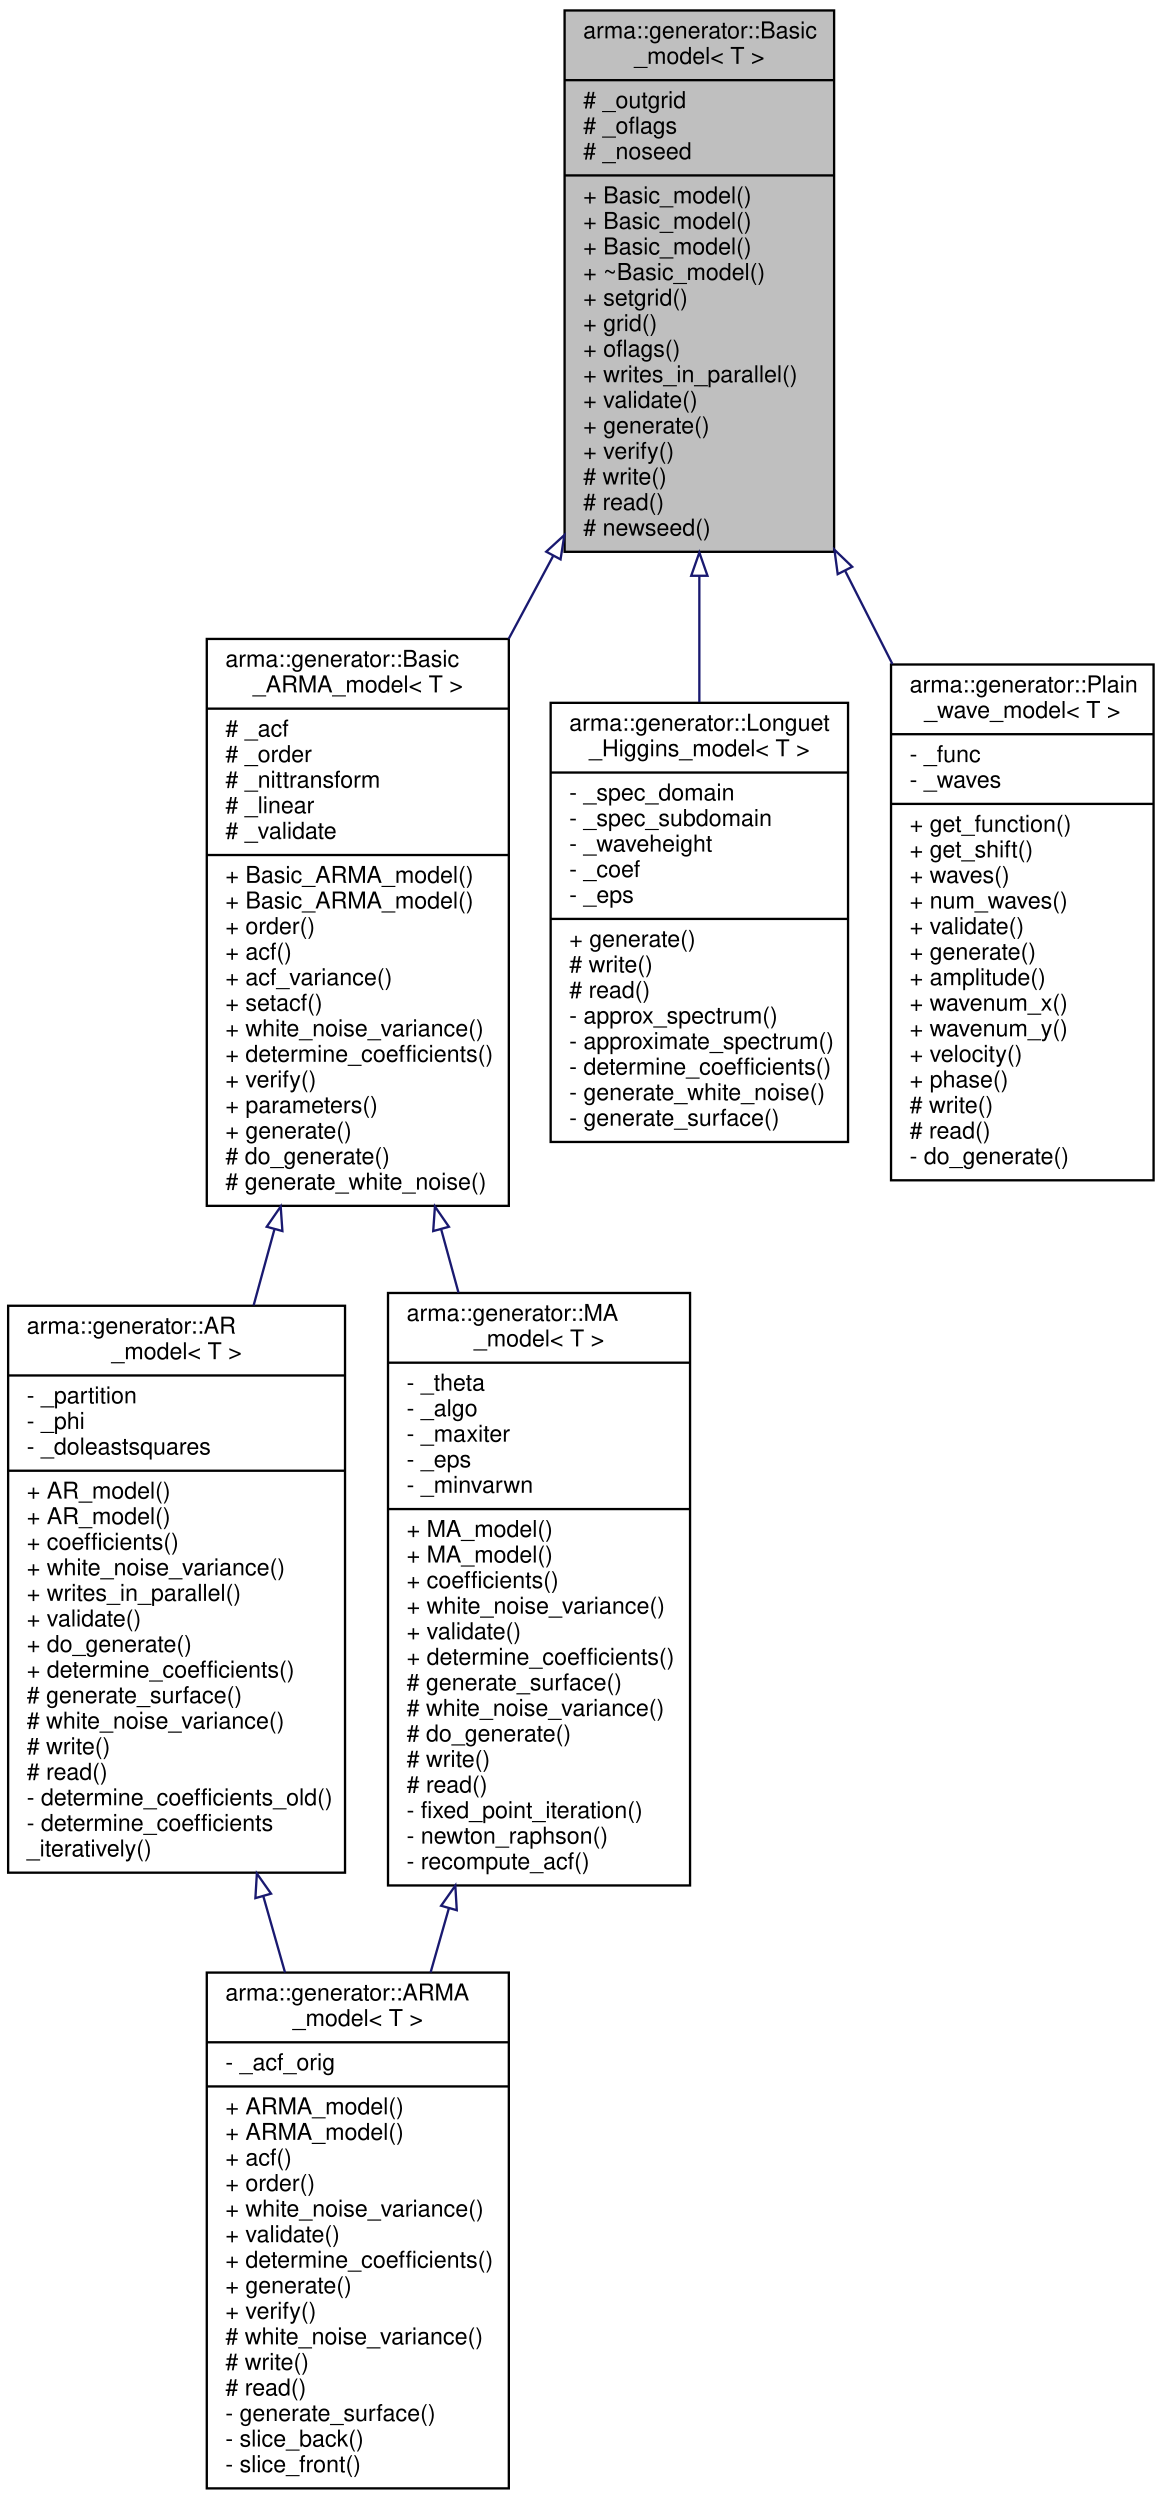
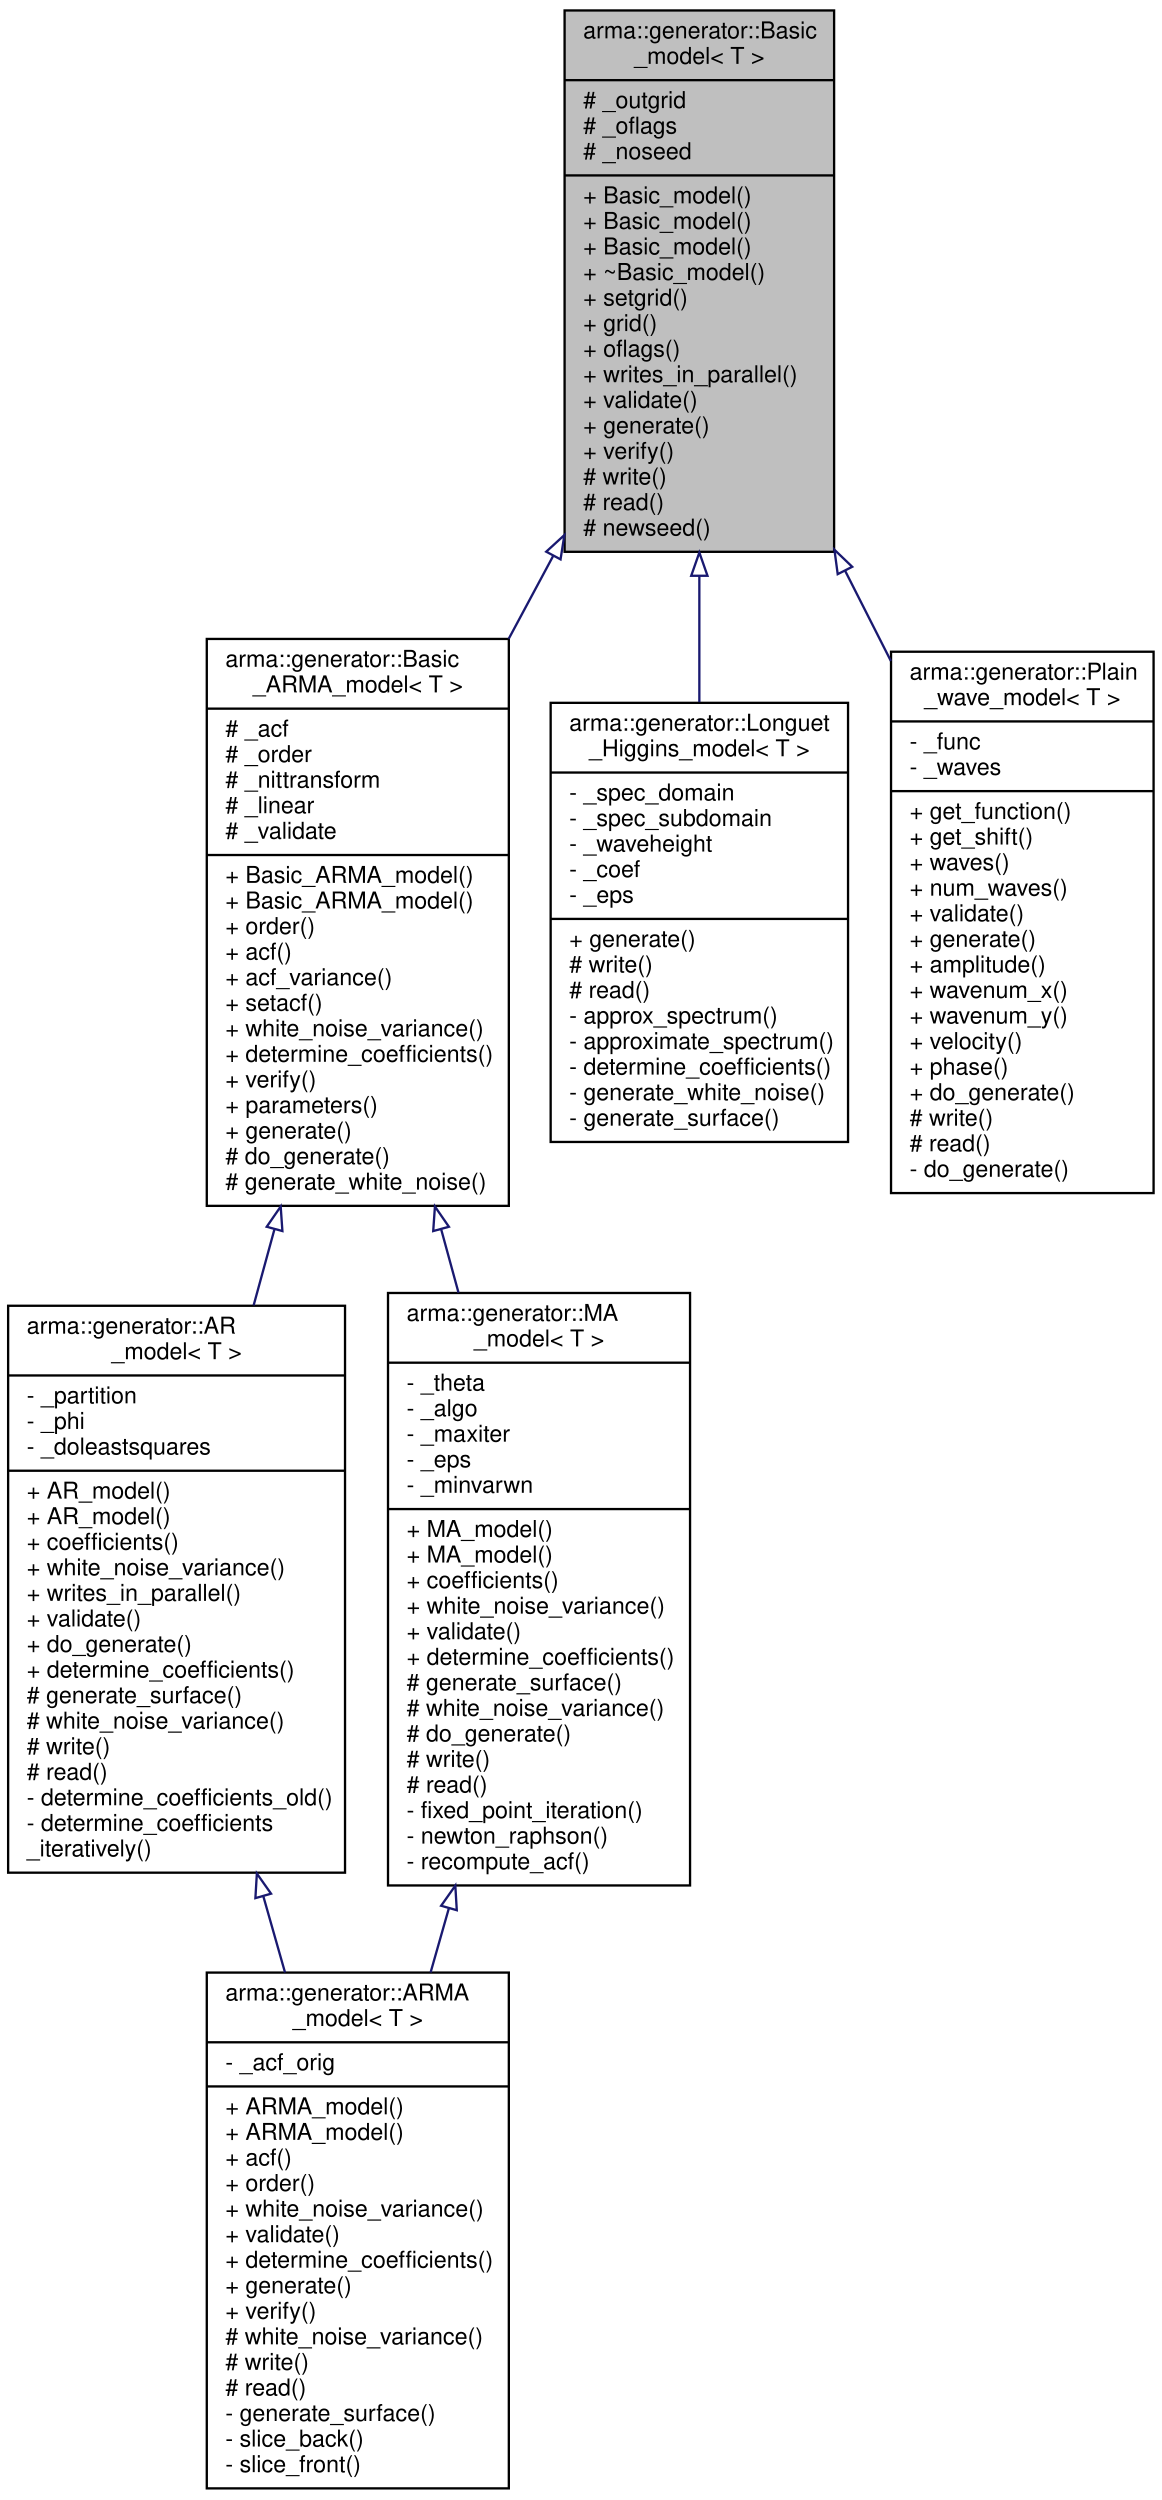
<svg xmlns="http://www.w3.org/2000/svg" xmlns:xlink="http://www.w3.org/1999/xlink" width="500pt" height="1076pt" viewBox="0.00 0.00 500.00 1076.00">
  <g id="graph0" class="graph" transform="scale(1 1) rotate(0) translate(4 1072)">
    <g id="node1" class="node">
      <polygon fill="#bfbfbf" stroke="black" points="239,-834.5 239,-1067.5 355,-1067.5 355,-834.5 239,-834.5" />
      <text text-anchor="start" x="247" y="-1055.5" font-family="Helvetica,sans-Serif" font-size="10.00">arma::generator::Basic</text>
      <text text-anchor="middle" x="297" y="-1044.5" font-family="Helvetica,sans-Serif" font-size="10.00">_model&lt; T &gt;</text>
      <polyline fill="none" stroke="black" points="239,-1037.5 355,-1037.5 " />
      <text text-anchor="start" x="247" y="-1025.5" font-family="Helvetica,sans-Serif" font-size="10.00"># _outgrid</text>
      <text text-anchor="start" x="247" y="-1014.5" font-family="Helvetica,sans-Serif" font-size="10.00"># _oflags</text>
      <text text-anchor="start" x="247" y="-1003.5" font-family="Helvetica,sans-Serif" font-size="10.00"># _noseed</text>
      <polyline fill="none" stroke="black" points="239,-996.5 355,-996.5 " />
      <text text-anchor="start" x="247" y="-984.5" font-family="Helvetica,sans-Serif" font-size="10.00">+ Basic_model()</text>
      <text text-anchor="start" x="247" y="-973.5" font-family="Helvetica,sans-Serif" font-size="10.00">+ Basic_model()</text>
      <text text-anchor="start" x="247" y="-962.5" font-family="Helvetica,sans-Serif" font-size="10.00">+ Basic_model()</text>
      <text text-anchor="start" x="247" y="-951.5" font-family="Helvetica,sans-Serif" font-size="10.00">+ ~Basic_model()</text>
      <text text-anchor="start" x="247" y="-940.5" font-family="Helvetica,sans-Serif" font-size="10.00">+ setgrid()</text>
      <text text-anchor="start" x="247" y="-929.5" font-family="Helvetica,sans-Serif" font-size="10.00">+ grid()</text>
      <text text-anchor="start" x="247" y="-918.5" font-family="Helvetica,sans-Serif" font-size="10.00">+ oflags()</text>
      <text text-anchor="start" x="247" y="-907.5" font-family="Helvetica,sans-Serif" font-size="10.00">+ writes_in_parallel()</text>
      <text text-anchor="start" x="247" y="-896.5" font-family="Helvetica,sans-Serif" font-size="10.00">+ validate()</text>
      <text text-anchor="start" x="247" y="-885.5" font-family="Helvetica,sans-Serif" font-size="10.00">+ generate()</text>
      <text text-anchor="start" x="247" y="-874.5" font-family="Helvetica,sans-Serif" font-size="10.00">+ verify()</text>
      <text text-anchor="start" x="247" y="-863.5" font-family="Helvetica,sans-Serif" font-size="10.00"># write()</text>
      <text text-anchor="start" x="247" y="-852.5" font-family="Helvetica,sans-Serif" font-size="10.00"># read()</text>
      <text text-anchor="start" x="247" y="-841.5" font-family="Helvetica,sans-Serif" font-size="10.00"># newseed()</text>
    </g>
    <g id="node2" class="node">
      <g id="a_node2">
        <a xlink:href="classarma_1_1generator_1_1Basic__ARMA__model.html" target="_top" xlink:title="Base class for AR, MA and ARMA models. ">
          <polygon fill="none" stroke="black" points="85,-553 85,-797 215,-797 215,-553 85,-553" />
          <text text-anchor="start" x="93" y="-785" font-family="Helvetica,sans-Serif" font-size="10.00">arma::generator::Basic</text>
          <text text-anchor="middle" x="150" y="-774" font-family="Helvetica,sans-Serif" font-size="10.00">_ARMA_model&lt; T &gt;</text>
          <polyline fill="none" stroke="black" points="85,-767 215,-767 " />
          <text text-anchor="start" x="93" y="-755" font-family="Helvetica,sans-Serif" font-size="10.00"># _acf</text>
          <text text-anchor="start" x="93" y="-744" font-family="Helvetica,sans-Serif" font-size="10.00"># _order</text>
          <text text-anchor="start" x="93" y="-733" font-family="Helvetica,sans-Serif" font-size="10.00"># _nittransform</text>
          <text text-anchor="start" x="93" y="-722" font-family="Helvetica,sans-Serif" font-size="10.00"># _linear</text>
          <text text-anchor="start" x="93" y="-711" font-family="Helvetica,sans-Serif" font-size="10.00"># _validate</text>
          <polyline fill="none" stroke="black" points="85,-704 215,-704 " />
          <text text-anchor="start" x="93" y="-692" font-family="Helvetica,sans-Serif" font-size="10.00">+ Basic_ARMA_model()</text>
          <text text-anchor="start" x="93" y="-681" font-family="Helvetica,sans-Serif" font-size="10.00">+ Basic_ARMA_model()</text>
          <text text-anchor="start" x="93" y="-670" font-family="Helvetica,sans-Serif" font-size="10.00">+ order()</text>
          <text text-anchor="start" x="93" y="-659" font-family="Helvetica,sans-Serif" font-size="10.00">+ acf()</text>
          <text text-anchor="start" x="93" y="-648" font-family="Helvetica,sans-Serif" font-size="10.00">+ acf_variance()</text>
          <text text-anchor="start" x="93" y="-637" font-family="Helvetica,sans-Serif" font-size="10.00">+ setacf()</text>
          <text text-anchor="start" x="93" y="-626" font-family="Helvetica,sans-Serif" font-size="10.00">+ white_noise_variance()</text>
          <text text-anchor="start" x="93" y="-615" font-family="Helvetica,sans-Serif" font-size="10.00">+ determine_coefficients()</text>
          <text text-anchor="start" x="93" y="-604" font-family="Helvetica,sans-Serif" font-size="10.00">+ verify()</text>
          <text text-anchor="start" x="93" y="-593" font-family="Helvetica,sans-Serif" font-size="10.00">+ parameters()</text>
          <text text-anchor="start" x="93" y="-582" font-family="Helvetica,sans-Serif" font-size="10.00">+ generate()</text>
          <text text-anchor="start" x="93" y="-571" font-family="Helvetica,sans-Serif" font-size="10.00"># do_generate()</text>
          <text text-anchor="start" x="93" y="-560" font-family="Helvetica,sans-Serif" font-size="10.00"># generate_white_noise()</text>
        </a>
      </g>
    </g>
    <g id="edge1" class="edge">
      <path fill="none" stroke="midnightblue" d="M234.082,-832.724C227.748,-820.917 221.306,-808.911 214.951,-797.065" />
      <polygon fill="none" stroke="midnightblue" points="231.09,-834.551 238.902,-841.708 237.258,-831.241 231.09,-834.551" />
    </g>
    <g id="node6" class="node">
      <g id="a_node6">
        <a xlink:href="classarma_1_1generator_1_1Longuet__Higgins__model.html" target="_top" xlink:title="Uses Longuet—Higgins model, small-amplitude waves. ">
          <polygon fill="none" stroke="black" points="233,-580.5 233,-769.5 361,-769.5 361,-580.5 233,-580.5" />
          <text text-anchor="start" x="241" y="-757.5" font-family="Helvetica,sans-Serif" font-size="10.00">arma::generator::Longuet</text>
          <text text-anchor="middle" x="297" y="-746.5" font-family="Helvetica,sans-Serif" font-size="10.00">_Higgins_model&lt; T &gt;</text>
          <polyline fill="none" stroke="black" points="233,-739.5 361,-739.5 " />
          <text text-anchor="start" x="241" y="-727.5" font-family="Helvetica,sans-Serif" font-size="10.00">- _spec_domain</text>
          <text text-anchor="start" x="241" y="-716.5" font-family="Helvetica,sans-Serif" font-size="10.00">- _spec_subdomain</text>
          <text text-anchor="start" x="241" y="-705.5" font-family="Helvetica,sans-Serif" font-size="10.00">- _waveheight</text>
          <text text-anchor="start" x="241" y="-694.5" font-family="Helvetica,sans-Serif" font-size="10.00">- _coef</text>
          <text text-anchor="start" x="241" y="-683.5" font-family="Helvetica,sans-Serif" font-size="10.00">- _eps</text>
          <polyline fill="none" stroke="black" points="233,-676.5 361,-676.5 " />
          <text text-anchor="start" x="241" y="-664.5" font-family="Helvetica,sans-Serif" font-size="10.00">+ generate()</text>
          <text text-anchor="start" x="241" y="-653.5" font-family="Helvetica,sans-Serif" font-size="10.00"># write()</text>
          <text text-anchor="start" x="241" y="-642.5" font-family="Helvetica,sans-Serif" font-size="10.00"># read()</text>
          <text text-anchor="start" x="241" y="-631.5" font-family="Helvetica,sans-Serif" font-size="10.00">- approx_spectrum()</text>
          <text text-anchor="start" x="241" y="-620.5" font-family="Helvetica,sans-Serif" font-size="10.00">- approximate_spectrum()</text>
          <text text-anchor="start" x="241" y="-609.5" font-family="Helvetica,sans-Serif" font-size="10.00">- determine_coefficients()</text>
          <text text-anchor="start" x="241" y="-598.5" font-family="Helvetica,sans-Serif" font-size="10.00">- generate_white_noise()</text>
          <text text-anchor="start" x="241" y="-587.5" font-family="Helvetica,sans-Serif" font-size="10.00">- generate_surface()</text>
        </a>
      </g>
    </g>
    <g id="edge6" class="edge">
      <path fill="none" stroke="midnightblue" d="M297,-824.088C297,-805.83 297,-787.307 297,-769.829" />
      <polygon fill="none" stroke="midnightblue" points="293.5,-824.196 297,-834.196 300.5,-824.197 293.5,-824.196" />
    </g>
    <g id="node7" class="node">
      <g id="a_node7">
        <a xlink:href="classarma_1_1generator_1_1Plain__wave__model.html" target="_top" xlink:title="Uses a simple sum of sines and cosines, small-amplitude waves.Individual amplitudes, wave numbers, phases and velocities are set via configuration file. ">
-           <polygon fill="none" stroke="black" points="379.5,-564 379.5,-786 492.5,-786 492.5,-564 379.5,-564" />
-           <text text-anchor="start" x="387.5" y="-774" font-family="Helvetica,sans-Serif" font-size="10.00">arma::generator::Plain</text>
-           <text text-anchor="middle" x="436" y="-763" font-family="Helvetica,sans-Serif" font-size="10.00">_wave_model&lt; T &gt;</text>
-           <polyline fill="none" stroke="black" points="379.5,-756 492.5,-756 " />
-           <text text-anchor="start" x="387.5" y="-744" font-family="Helvetica,sans-Serif" font-size="10.00">- _func</text>
-           <text text-anchor="start" x="387.5" y="-733" font-family="Helvetica,sans-Serif" font-size="10.00">- _waves</text>
-           <polyline fill="none" stroke="black" points="379.5,-726 492.5,-726 " />
-           <text text-anchor="start" x="387.5" y="-714" font-family="Helvetica,sans-Serif" font-size="10.00">+ get_function()</text>
-           <text text-anchor="start" x="387.5" y="-703" font-family="Helvetica,sans-Serif" font-size="10.00">+ get_shift()</text>
-           <text text-anchor="start" x="387.5" y="-692" font-family="Helvetica,sans-Serif" font-size="10.00">+ waves()</text>
-           <text text-anchor="start" x="387.5" y="-681" font-family="Helvetica,sans-Serif" font-size="10.00">+ num_waves()</text>
-           <text text-anchor="start" x="387.5" y="-670" font-family="Helvetica,sans-Serif" font-size="10.00">+ validate()</text>
-           <text text-anchor="start" x="387.5" y="-659" font-family="Helvetica,sans-Serif" font-size="10.00">+ generate()</text>
-           <text text-anchor="start" x="387.5" y="-648" font-family="Helvetica,sans-Serif" font-size="10.00">+ amplitude()</text>
-           <text text-anchor="start" x="387.5" y="-637" font-family="Helvetica,sans-Serif" font-size="10.00">+ wavenum_x()</text>
-           <text text-anchor="start" x="387.5" y="-626" font-family="Helvetica,sans-Serif" font-size="10.00">+ wavenum_y()</text>
-           <text text-anchor="start" x="387.5" y="-615" font-family="Helvetica,sans-Serif" font-size="10.00">+ velocity()</text>
-           <text text-anchor="start" x="387.5" y="-604" font-family="Helvetica,sans-Serif" font-size="10.00">+ phase()</text>
-           <text text-anchor="start" x="387.5" y="-593" font-family="Helvetica,sans-Serif" font-size="10.00"># write()</text>
-           <text text-anchor="start" x="387.5" y="-582" font-family="Helvetica,sans-Serif" font-size="10.00"># read()</text>
-           <text text-anchor="start" x="387.5" y="-571" font-family="Helvetica,sans-Serif" font-size="10.00">- do_generate()</text>
+           <polygon fill="none" stroke="black" points="379.5,-558.5 379.5,-791.5 492.5,-791.5 492.5,-558.5 379.5,-558.5" />
+           <text text-anchor="start" x="387.5" y="-779.5" font-family="Helvetica,sans-Serif" font-size="10.00">arma::generator::Plain</text>
+           <text text-anchor="middle" x="436" y="-768.5" font-family="Helvetica,sans-Serif" font-size="10.00">_wave_model&lt; T &gt;</text>
+           <polyline fill="none" stroke="black" points="379.5,-761.5 492.5,-761.5 " />
+           <text text-anchor="start" x="387.5" y="-749.5" font-family="Helvetica,sans-Serif" font-size="10.00">- _func</text>
+           <text text-anchor="start" x="387.5" y="-738.5" font-family="Helvetica,sans-Serif" font-size="10.00">- _waves</text>
+           <polyline fill="none" stroke="black" points="379.5,-731.5 492.5,-731.5 " />
+           <text text-anchor="start" x="387.5" y="-719.5" font-family="Helvetica,sans-Serif" font-size="10.00">+ get_function()</text>
+           <text text-anchor="start" x="387.5" y="-708.5" font-family="Helvetica,sans-Serif" font-size="10.00">+ get_shift()</text>
+           <text text-anchor="start" x="387.5" y="-697.5" font-family="Helvetica,sans-Serif" font-size="10.00">+ waves()</text>
+           <text text-anchor="start" x="387.5" y="-686.5" font-family="Helvetica,sans-Serif" font-size="10.00">+ num_waves()</text>
+           <text text-anchor="start" x="387.5" y="-675.5" font-family="Helvetica,sans-Serif" font-size="10.00">+ validate()</text>
+           <text text-anchor="start" x="387.5" y="-664.5" font-family="Helvetica,sans-Serif" font-size="10.00">+ generate()</text>
+           <text text-anchor="start" x="387.5" y="-653.5" font-family="Helvetica,sans-Serif" font-size="10.00">+ amplitude()</text>
+           <text text-anchor="start" x="387.5" y="-642.5" font-family="Helvetica,sans-Serif" font-size="10.00">+ wavenum_x()</text>
+           <text text-anchor="start" x="387.5" y="-631.5" font-family="Helvetica,sans-Serif" font-size="10.00">+ wavenum_y()</text>
+           <text text-anchor="start" x="387.5" y="-620.5" font-family="Helvetica,sans-Serif" font-size="10.00">+ velocity()</text>
+           <text text-anchor="start" x="387.5" y="-609.5" font-family="Helvetica,sans-Serif" font-size="10.00">+ phase()</text>
+           <text text-anchor="start" x="387.5" y="-598.5" font-family="Helvetica,sans-Serif" font-size="10.00">+ do_generate()</text>
+           <text text-anchor="start" x="387.5" y="-587.5" font-family="Helvetica,sans-Serif" font-size="10.00"># write()</text>
+           <text text-anchor="start" x="387.5" y="-576.5" font-family="Helvetica,sans-Serif" font-size="10.00"># read()</text>
+           <text text-anchor="start" x="387.5" y="-565.5" font-family="Helvetica,sans-Serif" font-size="10.00">- do_generate()</text>
        </a>
      </g>
    </g>
    <g id="edge7" class="edge">
-       <path fill="none" stroke="midnightblue" d="M359.808,-826.191C366.571,-812.861 373.419,-799.362 380.092,-786.206" />
+       <path fill="none" stroke="midnightblue" d="M359.682,-826.441C366.26,-813.472 372.921,-800.342 379.426,-787.52" />
      <polygon fill="none" stroke="midnightblue" points="356.546,-824.885 355.143,-835.387 362.789,-828.052 356.546,-824.885" />
    </g>
    <g id="node3" class="node">
      <g id="a_node3">
        <a xlink:href="classarma_1_1generator_1_1AR__model.html" target="_top" xlink:title="Uses autoregressive process, standing waves. ">
          <polygon fill="none" stroke="black" points="-0.5,-266 -0.5,-510 144.5,-510 144.5,-266 -0.5,-266" />
          <text text-anchor="start" x="7.5" y="-498" font-family="Helvetica,sans-Serif" font-size="10.00">arma::generator::AR</text>
          <text text-anchor="middle" x="72" y="-487" font-family="Helvetica,sans-Serif" font-size="10.00">_model&lt; T &gt;</text>
          <polyline fill="none" stroke="black" points="-0.5,-480 144.5,-480 " />
          <text text-anchor="start" x="7.5" y="-468" font-family="Helvetica,sans-Serif" font-size="10.00">- _partition</text>
          <text text-anchor="start" x="7.5" y="-457" font-family="Helvetica,sans-Serif" font-size="10.00">- _phi</text>
          <text text-anchor="start" x="7.5" y="-446" font-family="Helvetica,sans-Serif" font-size="10.00">- _doleastsquares</text>
          <polyline fill="none" stroke="black" points="-0.5,-439 144.5,-439 " />
          <text text-anchor="start" x="7.5" y="-427" font-family="Helvetica,sans-Serif" font-size="10.00">+ AR_model()</text>
          <text text-anchor="start" x="7.5" y="-416" font-family="Helvetica,sans-Serif" font-size="10.00">+ AR_model()</text>
          <text text-anchor="start" x="7.5" y="-405" font-family="Helvetica,sans-Serif" font-size="10.00">+ coefficients()</text>
          <text text-anchor="start" x="7.5" y="-394" font-family="Helvetica,sans-Serif" font-size="10.00">+ white_noise_variance()</text>
          <text text-anchor="start" x="7.5" y="-383" font-family="Helvetica,sans-Serif" font-size="10.00">+ writes_in_parallel()</text>
          <text text-anchor="start" x="7.5" y="-372" font-family="Helvetica,sans-Serif" font-size="10.00">+ validate()</text>
          <text text-anchor="start" x="7.5" y="-361" font-family="Helvetica,sans-Serif" font-size="10.00">+ do_generate()</text>
          <text text-anchor="start" x="7.5" y="-350" font-family="Helvetica,sans-Serif" font-size="10.00">+ determine_coefficients()</text>
          <text text-anchor="start" x="7.5" y="-339" font-family="Helvetica,sans-Serif" font-size="10.00"># generate_surface()</text>
          <text text-anchor="start" x="7.5" y="-328" font-family="Helvetica,sans-Serif" font-size="10.00"># white_noise_variance()</text>
          <text text-anchor="start" x="7.5" y="-317" font-family="Helvetica,sans-Serif" font-size="10.00"># write()</text>
          <text text-anchor="start" x="7.5" y="-306" font-family="Helvetica,sans-Serif" font-size="10.00"># read()</text>
          <text text-anchor="start" x="7.5" y="-295" font-family="Helvetica,sans-Serif" font-size="10.00">- determine_coefficients_old()</text>
          <text text-anchor="start" x="7.5" y="-284" font-family="Helvetica,sans-Serif" font-size="10.00">- determine_coefficients</text>
          <text text-anchor="start" x="7.5" y="-273" font-family="Helvetica,sans-Serif" font-size="10.00">_iteratively()</text>
        </a>
      </g>
    </g>
    <g id="edge2" class="edge">
      <path fill="none" stroke="midnightblue" d="M114.086,-542.775C111.112,-531.91 108.114,-520.956 105.162,-510.17" />
      <polygon fill="none" stroke="midnightblue" points="110.792,-544 116.808,-552.721 117.544,-542.152 110.792,-544" />
    </g>
    <g id="node5" class="node">
      <g id="a_node5">
        <a xlink:href="structarma_1_1generator_1_1MA__model.html" target="_top" xlink:title="Uses moving average process, propagating waves. ">
          <polygon fill="none" stroke="black" points="163,-260.5 163,-515.5 293,-515.5 293,-260.5 163,-260.5" />
          <text text-anchor="start" x="171" y="-503.5" font-family="Helvetica,sans-Serif" font-size="10.00">arma::generator::MA</text>
          <text text-anchor="middle" x="228" y="-492.5" font-family="Helvetica,sans-Serif" font-size="10.00">_model&lt; T &gt;</text>
          <polyline fill="none" stroke="black" points="163,-485.5 293,-485.5 " />
          <text text-anchor="start" x="171" y="-473.5" font-family="Helvetica,sans-Serif" font-size="10.00">- _theta</text>
          <text text-anchor="start" x="171" y="-462.5" font-family="Helvetica,sans-Serif" font-size="10.00">- _algo</text>
          <text text-anchor="start" x="171" y="-451.5" font-family="Helvetica,sans-Serif" font-size="10.00">- _maxiter</text>
          <text text-anchor="start" x="171" y="-440.5" font-family="Helvetica,sans-Serif" font-size="10.00">- _eps</text>
          <text text-anchor="start" x="171" y="-429.5" font-family="Helvetica,sans-Serif" font-size="10.00">- _minvarwn</text>
          <polyline fill="none" stroke="black" points="163,-422.5 293,-422.5 " />
          <text text-anchor="start" x="171" y="-410.5" font-family="Helvetica,sans-Serif" font-size="10.00">+ MA_model()</text>
          <text text-anchor="start" x="171" y="-399.5" font-family="Helvetica,sans-Serif" font-size="10.00">+ MA_model()</text>
          <text text-anchor="start" x="171" y="-388.5" font-family="Helvetica,sans-Serif" font-size="10.00">+ coefficients()</text>
          <text text-anchor="start" x="171" y="-377.5" font-family="Helvetica,sans-Serif" font-size="10.00">+ white_noise_variance()</text>
          <text text-anchor="start" x="171" y="-366.5" font-family="Helvetica,sans-Serif" font-size="10.00">+ validate()</text>
          <text text-anchor="start" x="171" y="-355.5" font-family="Helvetica,sans-Serif" font-size="10.00">+ determine_coefficients()</text>
          <text text-anchor="start" x="171" y="-344.5" font-family="Helvetica,sans-Serif" font-size="10.00"># generate_surface()</text>
          <text text-anchor="start" x="171" y="-333.5" font-family="Helvetica,sans-Serif" font-size="10.00"># white_noise_variance()</text>
          <text text-anchor="start" x="171" y="-322.5" font-family="Helvetica,sans-Serif" font-size="10.00"># do_generate()</text>
          <text text-anchor="start" x="171" y="-311.5" font-family="Helvetica,sans-Serif" font-size="10.00"># write()</text>
          <text text-anchor="start" x="171" y="-300.5" font-family="Helvetica,sans-Serif" font-size="10.00"># read()</text>
          <text text-anchor="start" x="171" y="-289.5" font-family="Helvetica,sans-Serif" font-size="10.00">- fixed_point_iteration()</text>
          <text text-anchor="start" x="171" y="-278.5" font-family="Helvetica,sans-Serif" font-size="10.00">- newton_raphson()</text>
          <text text-anchor="start" x="171" y="-267.5" font-family="Helvetica,sans-Serif" font-size="10.00">- recompute_acf()</text>
        </a>
      </g>
    </g>
    <g id="edge4" class="edge">
      <path fill="none" stroke="midnightblue" d="M185.879,-542.904C188.363,-533.827 190.864,-524.689 193.342,-515.636" />
      <polygon fill="none" stroke="midnightblue" points="182.456,-542.152 183.192,-552.721 189.208,-544 182.456,-542.152" />
    </g>
    <g id="node4" class="node">
      <g id="a_node4">
        <a xlink:href="structarma_1_1generator_1_1ARMA__model.html" target="_top" xlink:title="Uses autoregressive moving average process (WIP). ">
          <polygon fill="none" stroke="black" points="85,-1 85,-223 215,-223 215,-1 85,-1" />
          <text text-anchor="start" x="93" y="-211" font-family="Helvetica,sans-Serif" font-size="10.00">arma::generator::ARMA</text>
          <text text-anchor="middle" x="150" y="-200" font-family="Helvetica,sans-Serif" font-size="10.00">_model&lt; T &gt;</text>
          <polyline fill="none" stroke="black" points="85,-193 215,-193 " />
          <text text-anchor="start" x="93" y="-181" font-family="Helvetica,sans-Serif" font-size="10.00">- _acf_orig</text>
          <polyline fill="none" stroke="black" points="85,-174 215,-174 " />
          <text text-anchor="start" x="93" y="-162" font-family="Helvetica,sans-Serif" font-size="10.00">+ ARMA_model()</text>
          <text text-anchor="start" x="93" y="-151" font-family="Helvetica,sans-Serif" font-size="10.00">+ ARMA_model()</text>
          <text text-anchor="start" x="93" y="-140" font-family="Helvetica,sans-Serif" font-size="10.00">+ acf()</text>
          <text text-anchor="start" x="93" y="-129" font-family="Helvetica,sans-Serif" font-size="10.00">+ order()</text>
          <text text-anchor="start" x="93" y="-118" font-family="Helvetica,sans-Serif" font-size="10.00">+ white_noise_variance()</text>
          <text text-anchor="start" x="93" y="-107" font-family="Helvetica,sans-Serif" font-size="10.00">+ validate()</text>
          <text text-anchor="start" x="93" y="-96" font-family="Helvetica,sans-Serif" font-size="10.00">+ determine_coefficients()</text>
          <text text-anchor="start" x="93" y="-85" font-family="Helvetica,sans-Serif" font-size="10.00">+ generate()</text>
          <text text-anchor="start" x="93" y="-74" font-family="Helvetica,sans-Serif" font-size="10.00">+ verify()</text>
          <text text-anchor="start" x="93" y="-63" font-family="Helvetica,sans-Serif" font-size="10.00"># white_noise_variance()</text>
          <text text-anchor="start" x="93" y="-52" font-family="Helvetica,sans-Serif" font-size="10.00"># write()</text>
          <text text-anchor="start" x="93" y="-41" font-family="Helvetica,sans-Serif" font-size="10.00"># read()</text>
          <text text-anchor="start" x="93" y="-30" font-family="Helvetica,sans-Serif" font-size="10.00">- generate_surface()</text>
          <text text-anchor="start" x="93" y="-19" font-family="Helvetica,sans-Serif" font-size="10.00">- slice_back()</text>
          <text text-anchor="start" x="93" y="-8" font-family="Helvetica,sans-Serif" font-size="10.00">- slice_front()</text>
        </a>
      </g>
    </g>
    <g id="edge3" class="edge">
      <path fill="none" stroke="midnightblue" d="M109.302,-255.963C112.438,-244.948 115.589,-233.881 118.672,-223.048" />
      <polygon fill="none" stroke="midnightblue" points="105.924,-255.047 106.553,-265.623 112.657,-256.963 105.924,-255.047" />
    </g>
    <g id="edge5" class="edge">
      <path fill="none" stroke="midnightblue" d="M189.216,-250.758C186.572,-241.472 183.928,-232.182 181.33,-223.057" />
      <polygon fill="none" stroke="midnightblue" points="185.864,-251.767 191.968,-260.427 192.596,-249.85 185.864,-251.767" />
    </g>
  </g>
</svg>
